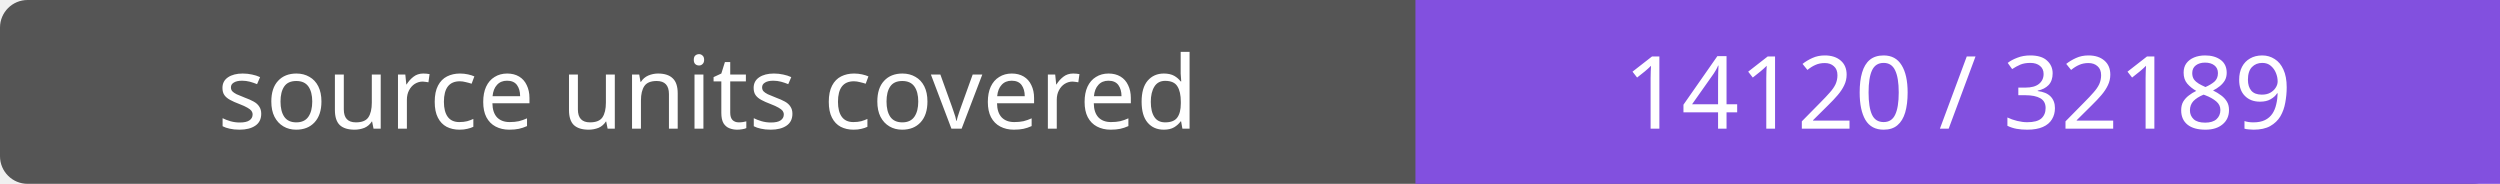
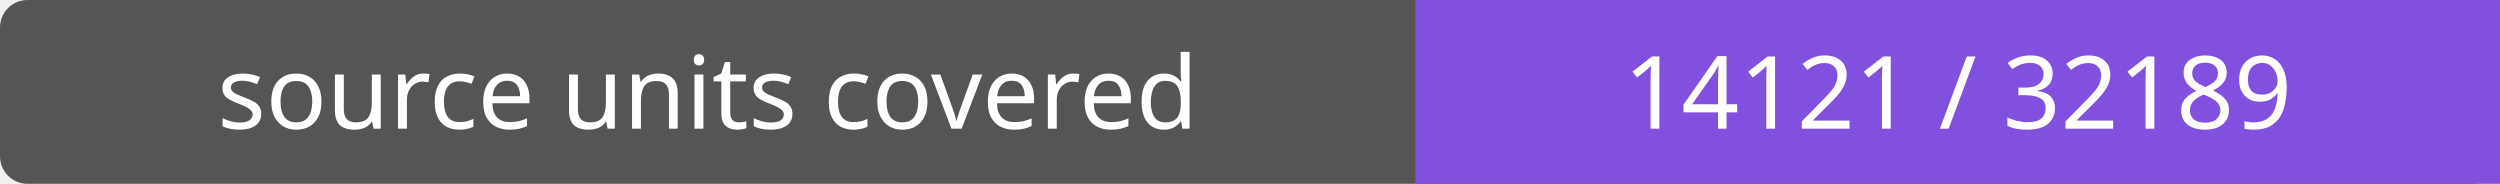
- <svg xmlns="http://www.w3.org/2000/svg" width="272" height="20" role="img" aria-label="source units covered: 14120 / 32189">
+ <svg xmlns="http://www.w3.org/2000/svg" width="272" height="20" role="img" aria-label="source units covered: 14121 / 32189">
  <rect width="272" height="20" rx="3" fill="#555" />
  <path fill="#8250df" d="M154 0h118v20H154z" />
  <g fill="#fff" text-anchor="middle" font-family="Verdana,sans-serif" font-size="11">
    <text x="77.0" y="14">source units covered</text>
-     <text x="213.0" y="14">14120 / 32189</text>
+     <text x="213.0" y="14">14121 / 32189</text>
  </g>
</svg>
